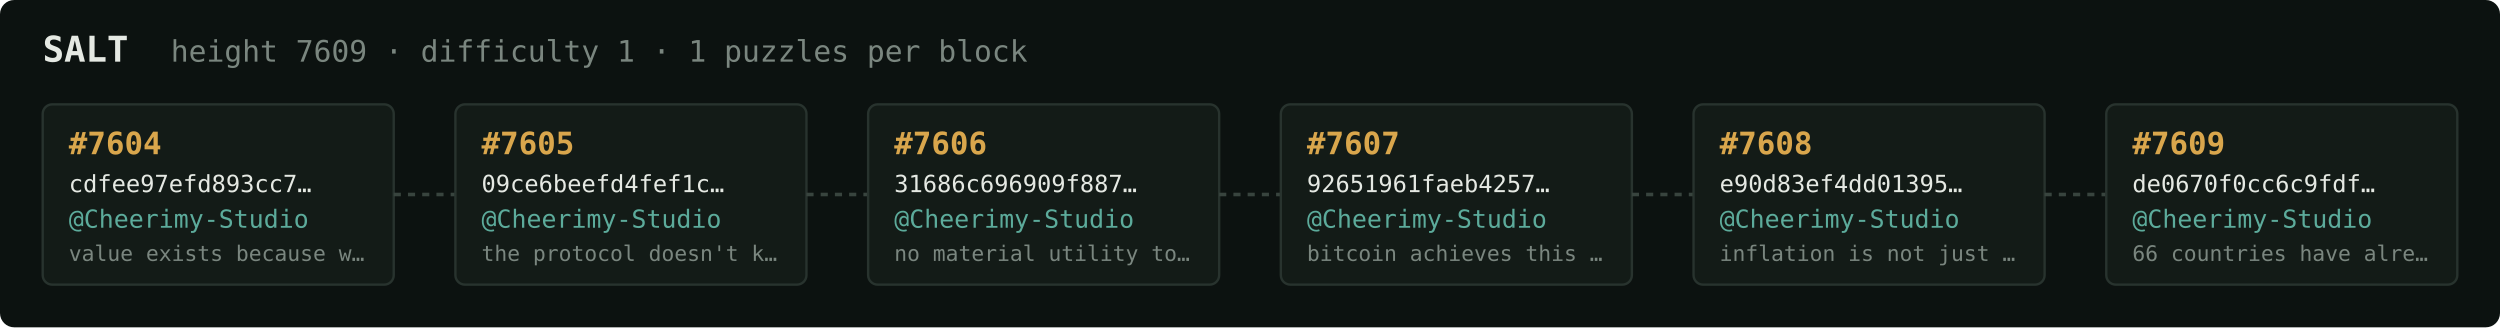
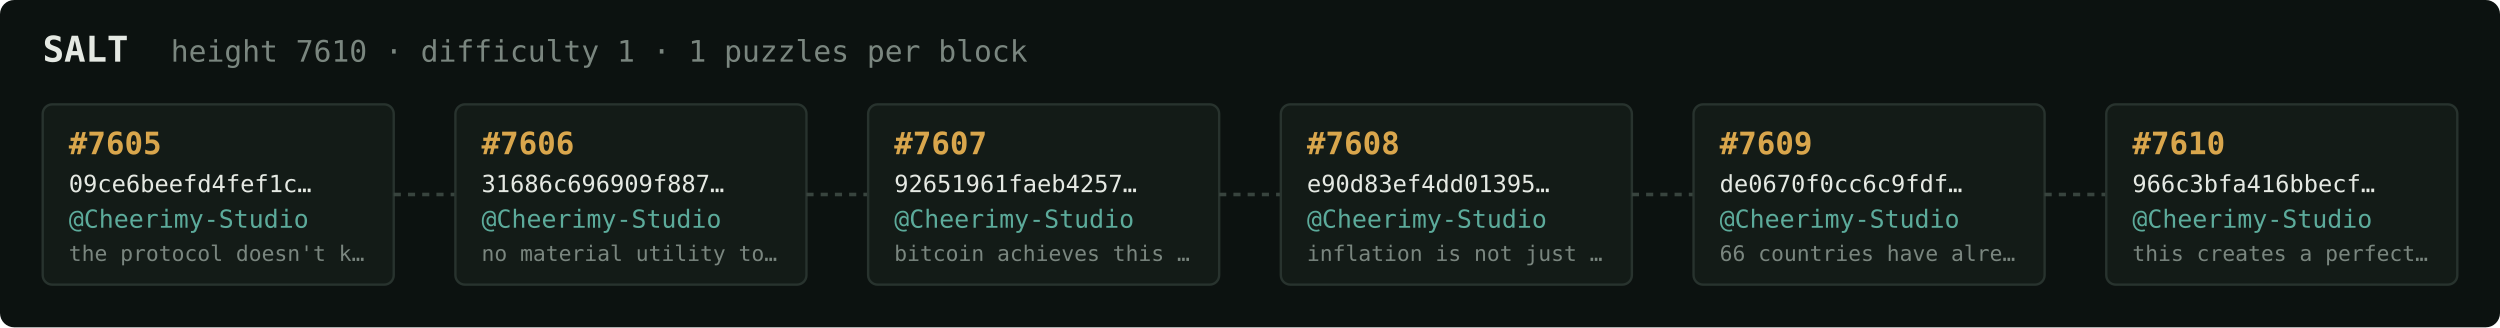
<svg xmlns="http://www.w3.org/2000/svg" width="1054" height="138" viewBox="0 0 1054 138" font-family="ui-monospace,SFMono-Regular,Menlo,monospace">
  <rect fill="#0c1210" width="1054" height="138" rx="6" />
  <text x="18" y="26" fill="#e5e9e3" font-size="15" font-weight="700">SALT</text>
-   <text x="72" y="26" fill="#7a867f" font-size="12.5">height 7609 · difficulty 1 · 1 puzzles per block</text>
+   <text x="72" y="26" fill="#7a867f" font-size="12.5">height 7610 · difficulty 1 · 1 puzzles per block</text>
  <rect x="18" y="44" width="148" height="76" rx="4" fill="#131b17" stroke="#28332e" stroke-width="1" />
-   <text x="29" y="65" fill="#d9a64c" font-size="13" font-weight="700">#7604</text>
-   <text x="29" y="81" fill="#e5e9e3" font-size="10">cdfee97efd893cc7…</text>
+   <text x="29" y="65" fill="#d9a64c" font-size="13" font-weight="700">#7605</text>
+   <text x="29" y="81" fill="#e5e9e3" font-size="10">09ce6beefd4fef1c…</text>
  <text x="29" y="96" fill="#5cab9b" font-size="10.5">@Cheerimy-Studio</text>
-   <text x="29" y="110" fill="#7a867f" font-size="9">value exists because w…</text>
+   <text x="29" y="110" fill="#7a867f" font-size="9">the protocol doesn't k…</text>
  <line x1="166" y1="82.0" x2="192" y2="82.0" stroke="#38443e" stroke-width="1.5" stroke-dasharray="3 3" />
  <rect x="192" y="44" width="148" height="76" rx="4" fill="#131b17" stroke="#28332e" stroke-width="1" />
-   <text x="203" y="65" fill="#d9a64c" font-size="13" font-weight="700">#7605</text>
-   <text x="203" y="81" fill="#e5e9e3" font-size="10">09ce6beefd4fef1c…</text>
+   <text x="203" y="65" fill="#d9a64c" font-size="13" font-weight="700">#7606</text>
+   <text x="203" y="81" fill="#e5e9e3" font-size="10">31686c696909f887…</text>
  <text x="203" y="96" fill="#5cab9b" font-size="10.5">@Cheerimy-Studio</text>
-   <text x="203" y="110" fill="#7a867f" font-size="9">the protocol doesn't k…</text>
+   <text x="203" y="110" fill="#7a867f" font-size="9">no material utility to…</text>
  <line x1="340" y1="82.0" x2="366" y2="82.0" stroke="#38443e" stroke-width="1.5" stroke-dasharray="3 3" />
  <rect x="366" y="44" width="148" height="76" rx="4" fill="#131b17" stroke="#28332e" stroke-width="1" />
-   <text x="377" y="65" fill="#d9a64c" font-size="13" font-weight="700">#7606</text>
-   <text x="377" y="81" fill="#e5e9e3" font-size="10">31686c696909f887…</text>
+   <text x="377" y="65" fill="#d9a64c" font-size="13" font-weight="700">#7607</text>
+   <text x="377" y="81" fill="#e5e9e3" font-size="10">92651961faeb4257…</text>
  <text x="377" y="96" fill="#5cab9b" font-size="10.5">@Cheerimy-Studio</text>
-   <text x="377" y="110" fill="#7a867f" font-size="9">no material utility to…</text>
+   <text x="377" y="110" fill="#7a867f" font-size="9">bitcoin achieves this …</text>
  <line x1="514" y1="82.0" x2="540" y2="82.0" stroke="#38443e" stroke-width="1.5" stroke-dasharray="3 3" />
  <rect x="540" y="44" width="148" height="76" rx="4" fill="#131b17" stroke="#28332e" stroke-width="1" />
-   <text x="551" y="65" fill="#d9a64c" font-size="13" font-weight="700">#7607</text>
-   <text x="551" y="81" fill="#e5e9e3" font-size="10">92651961faeb4257…</text>
+   <text x="551" y="65" fill="#d9a64c" font-size="13" font-weight="700">#7608</text>
+   <text x="551" y="81" fill="#e5e9e3" font-size="10">e90d83ef4dd01395…</text>
  <text x="551" y="96" fill="#5cab9b" font-size="10.5">@Cheerimy-Studio</text>
-   <text x="551" y="110" fill="#7a867f" font-size="9">bitcoin achieves this …</text>
+   <text x="551" y="110" fill="#7a867f" font-size="9">inflation is not just …</text>
  <line x1="688" y1="82.0" x2="714" y2="82.0" stroke="#38443e" stroke-width="1.5" stroke-dasharray="3 3" />
  <rect x="714" y="44" width="148" height="76" rx="4" fill="#131b17" stroke="#28332e" stroke-width="1" />
-   <text x="725" y="65" fill="#d9a64c" font-size="13" font-weight="700">#7608</text>
-   <text x="725" y="81" fill="#e5e9e3" font-size="10">e90d83ef4dd01395…</text>
+   <text x="725" y="65" fill="#d9a64c" font-size="13" font-weight="700">#7609</text>
+   <text x="725" y="81" fill="#e5e9e3" font-size="10">de0670f0cc6c9fdf…</text>
  <text x="725" y="96" fill="#5cab9b" font-size="10.5">@Cheerimy-Studio</text>
-   <text x="725" y="110" fill="#7a867f" font-size="9">inflation is not just …</text>
+   <text x="725" y="110" fill="#7a867f" font-size="9">66 countries have alre…</text>
  <line x1="862" y1="82.0" x2="888" y2="82.0" stroke="#38443e" stroke-width="1.5" stroke-dasharray="3 3" />
  <rect x="888" y="44" width="148" height="76" rx="4" fill="#131b17" stroke="#28332e" stroke-width="1" />
-   <text x="899" y="65" fill="#d9a64c" font-size="13" font-weight="700">#7609</text>
-   <text x="899" y="81" fill="#e5e9e3" font-size="10">de0670f0cc6c9fdf…</text>
+   <text x="899" y="65" fill="#d9a64c" font-size="13" font-weight="700">#7610</text>
+   <text x="899" y="81" fill="#e5e9e3" font-size="10">966c3bfa416bbecf…</text>
  <text x="899" y="96" fill="#5cab9b" font-size="10.5">@Cheerimy-Studio</text>
-   <text x="899" y="110" fill="#7a867f" font-size="9">66 countries have alre…</text>
+   <text x="899" y="110" fill="#7a867f" font-size="9">this creates a perfect…</text>
</svg>
